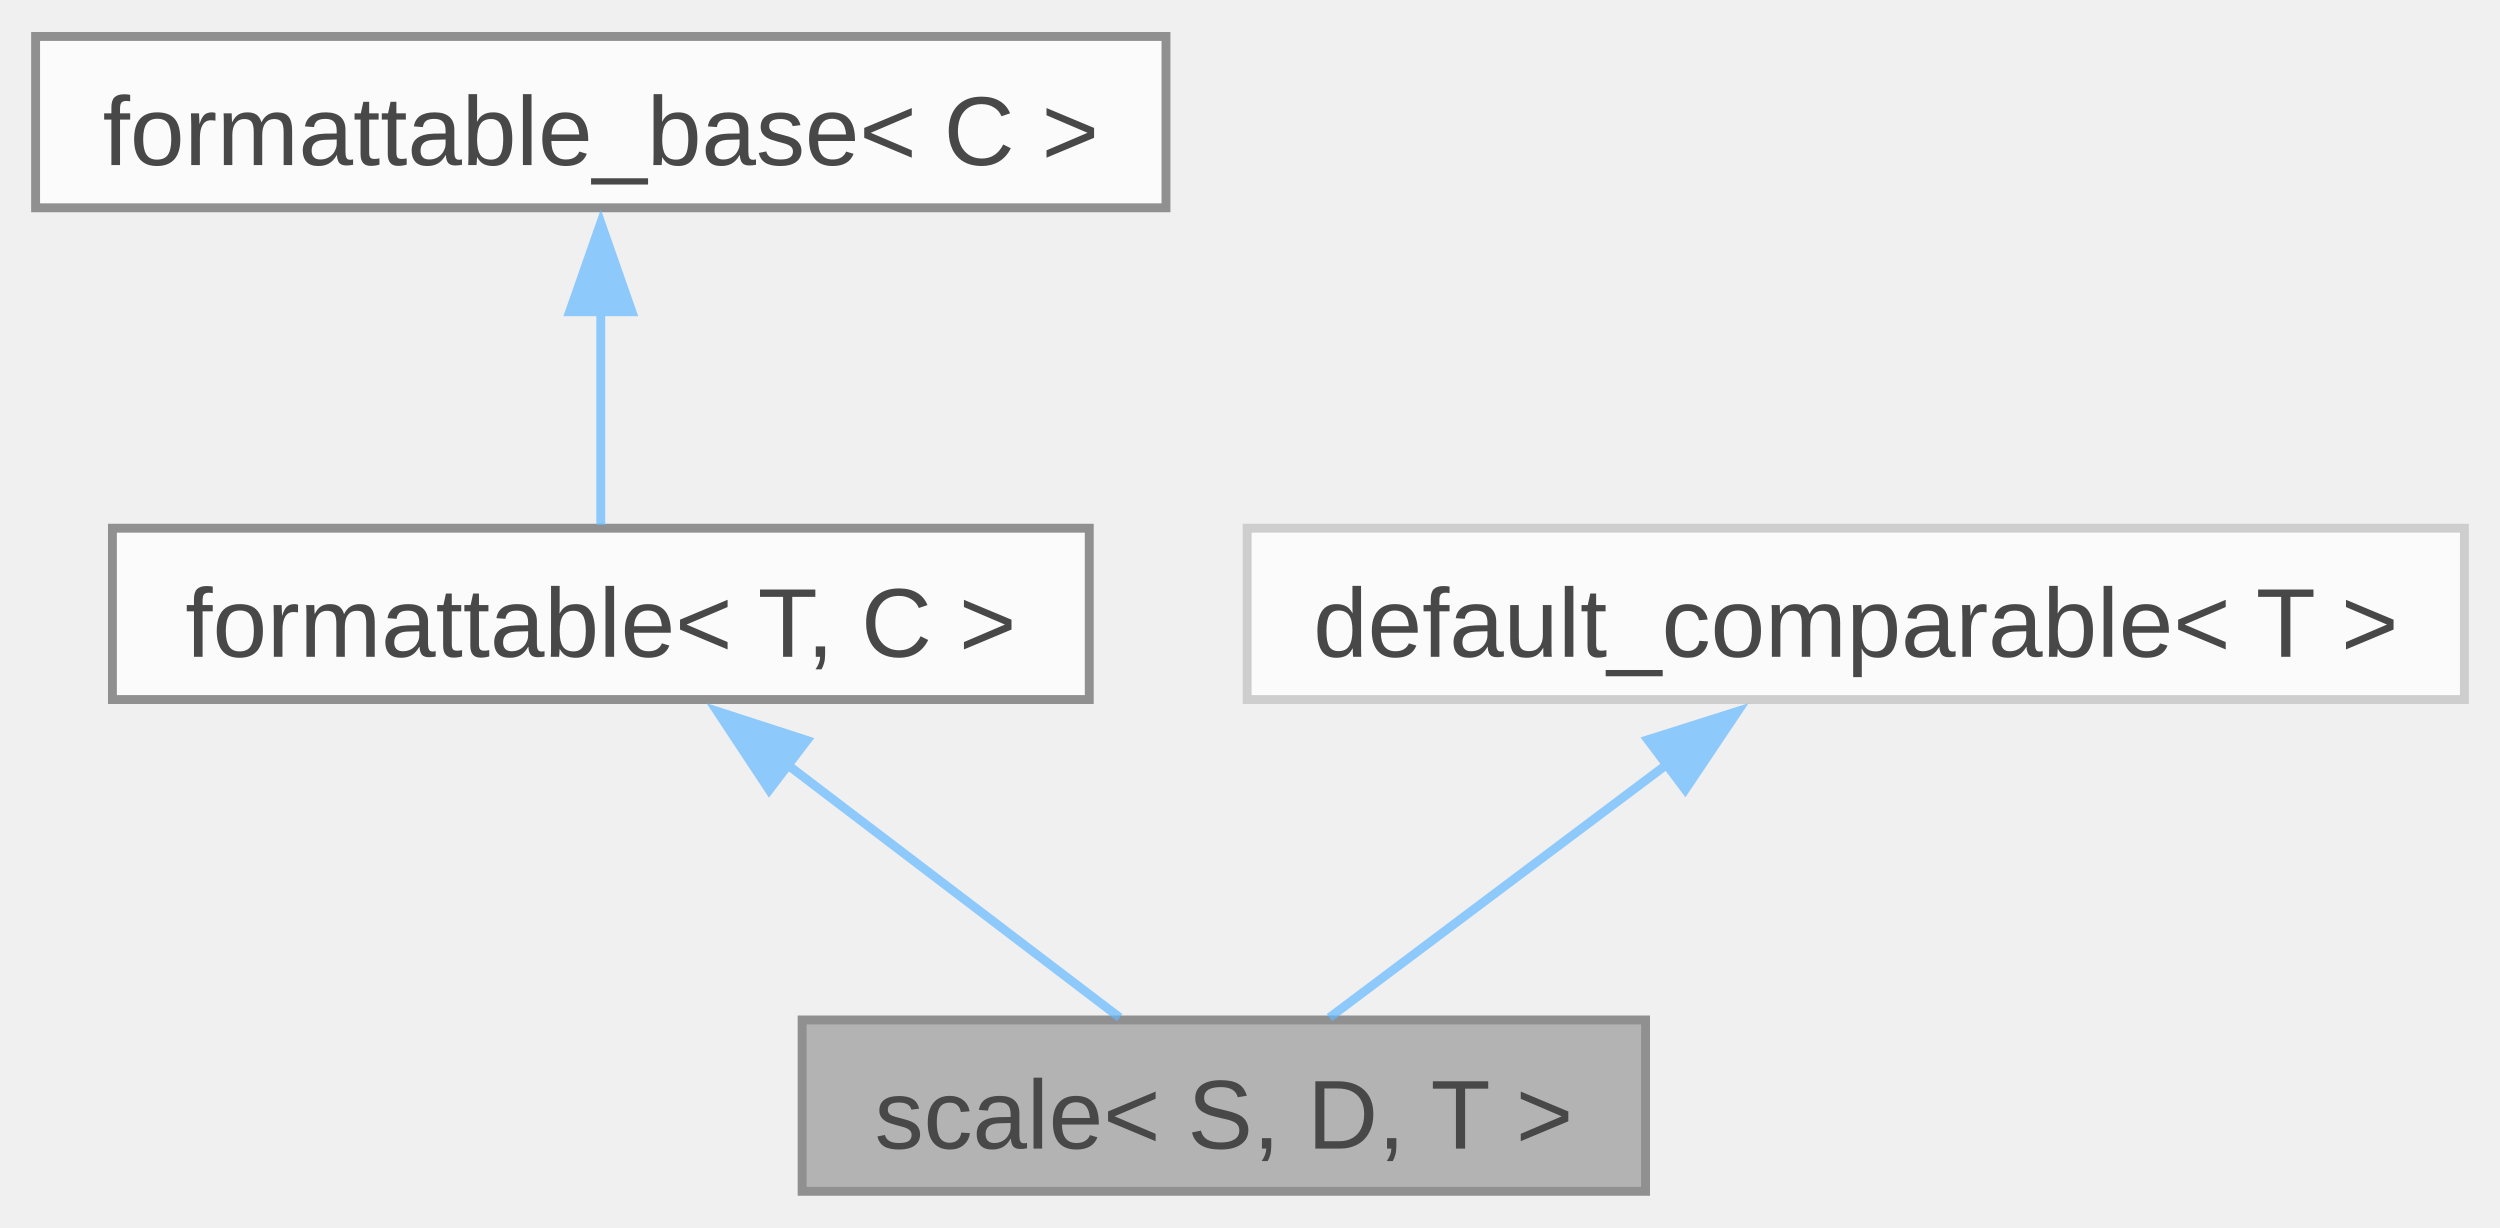
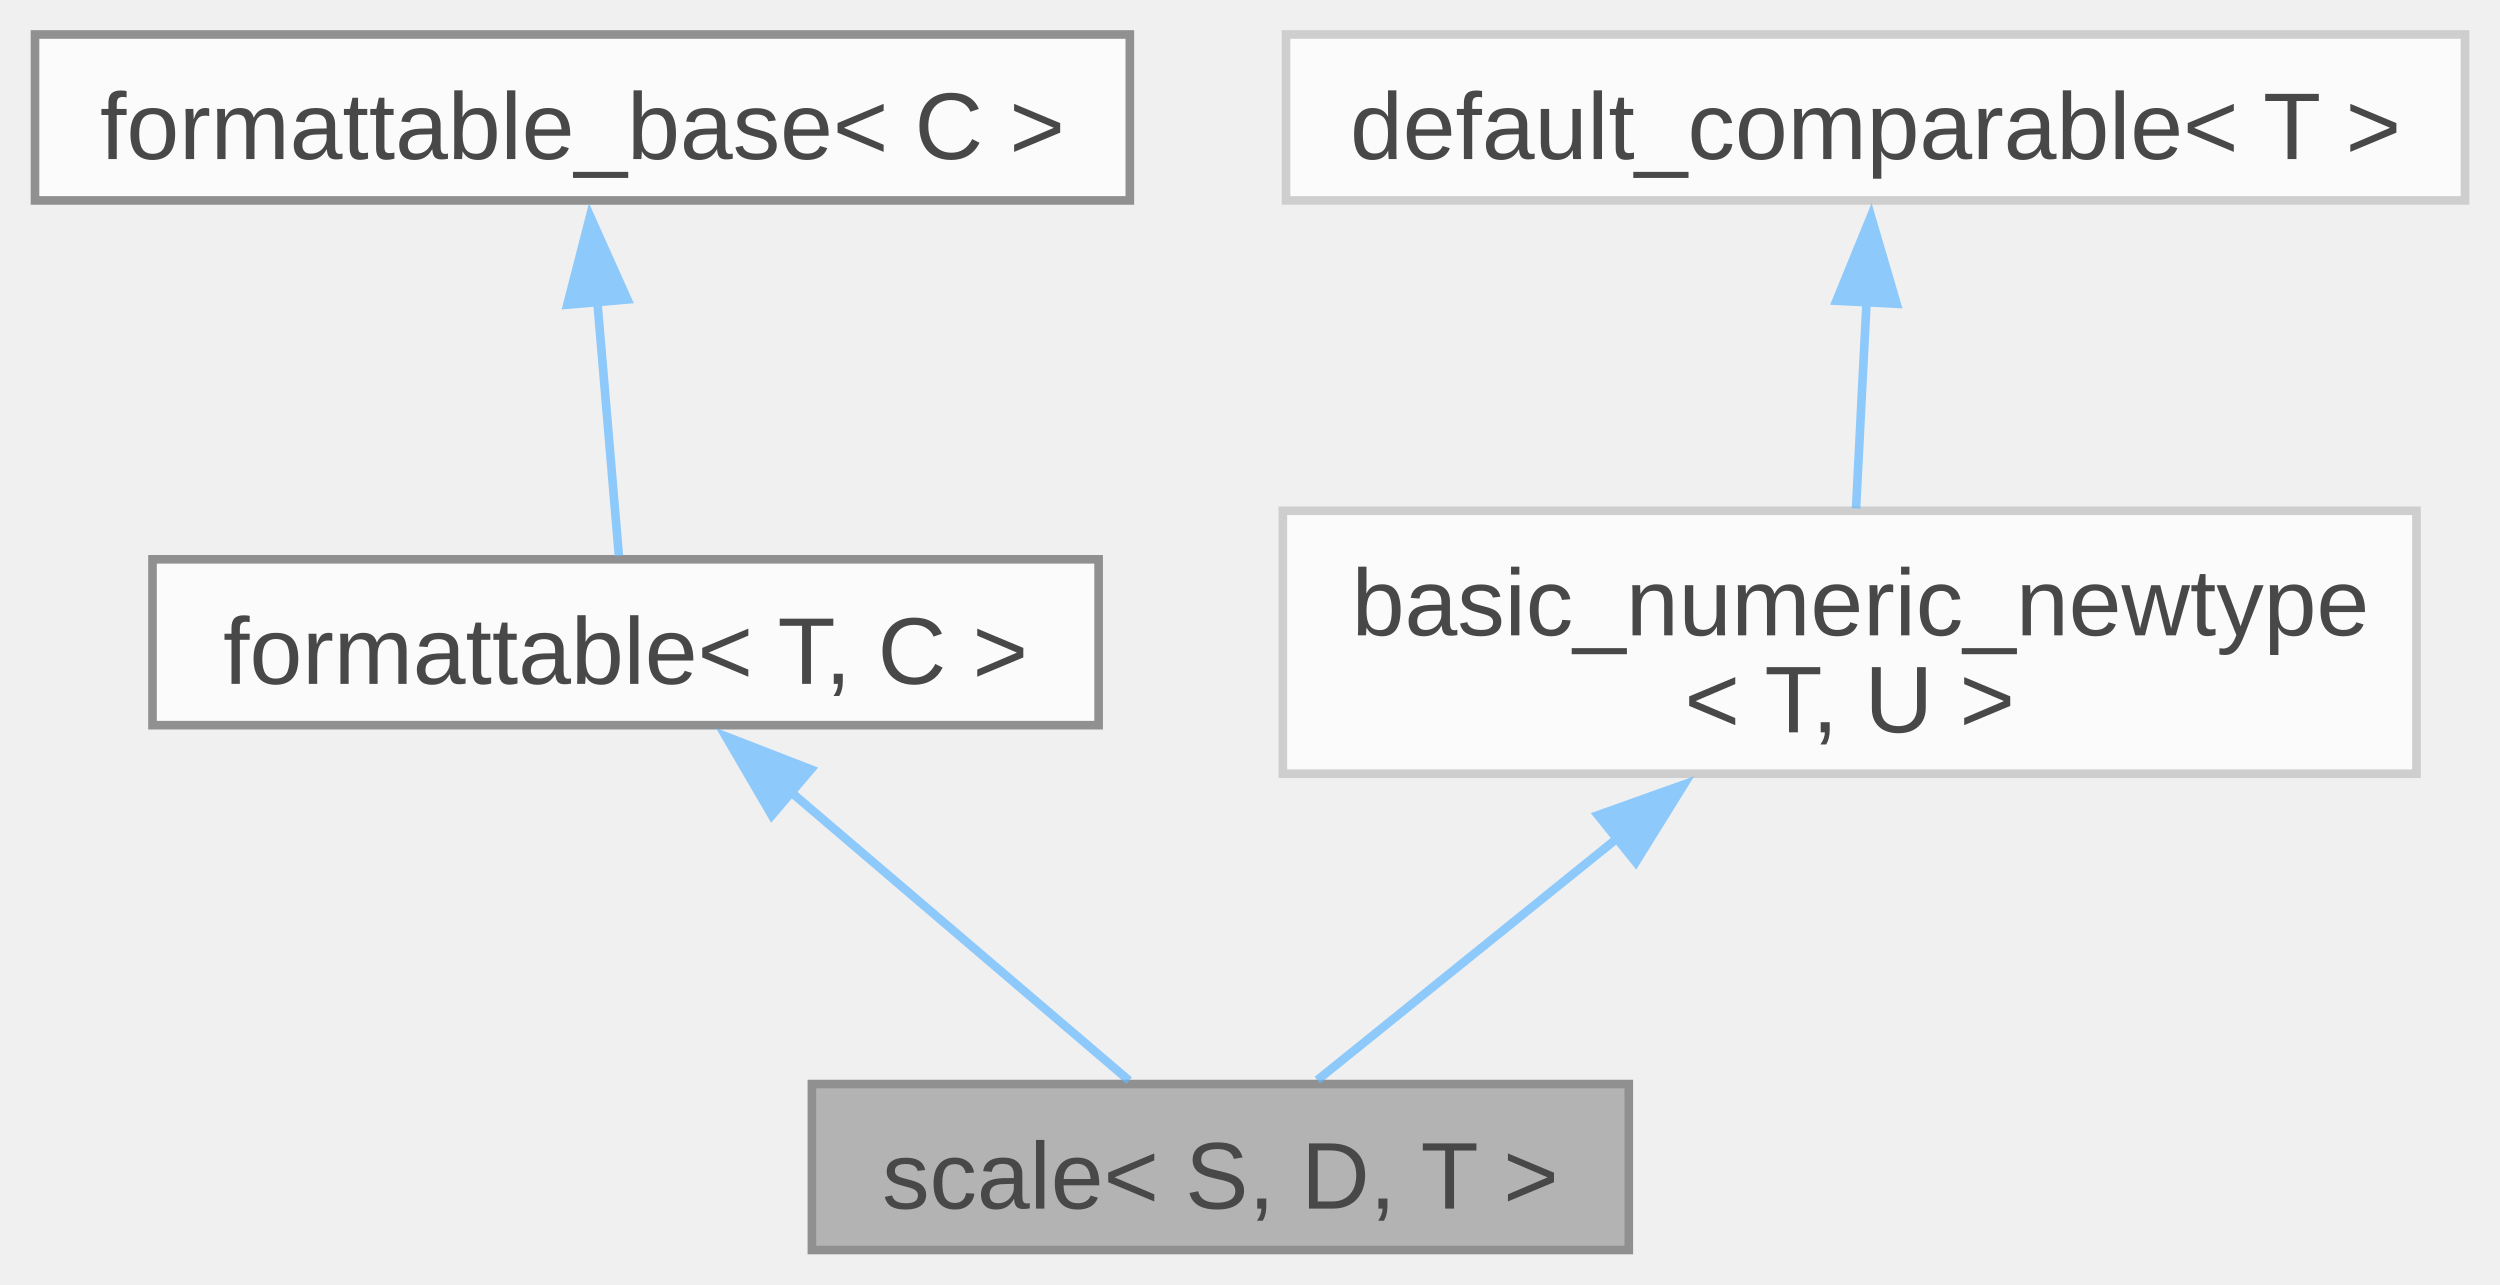
- <svg xmlns="http://www.w3.org/2000/svg" xmlns:xlink="http://www.w3.org/1999/xlink" width="281pt" height="138pt" viewBox="0.00 0.00 280.88 137.75">
+ <svg xmlns="http://www.w3.org/2000/svg" xmlns:xlink="http://www.w3.org/1999/xlink" width="290pt" height="149pt" viewBox="0.00 0.00 289.88 149.00">
  <svg id="main" version="1.1" xml:space="preserve">
    <style type="text/css">
.node, .edge {opacity: 0.7;}
.node.selected, .edge.selected {opacity: 1;}
.edge:hover path { stroke: red; }
.edge:hover polygon { stroke: red; fill: red; }
</style>
    <svg id="graph" class="graph">
-       <g id="graph0" class="graph" transform="scale(1 1) rotate(0) translate(4 133.75)">
+       <g id="graph0" class="graph" transform="scale(1 1) rotate(0) translate(4 145)">
        <g id="Node000001" class="node">
          <g id="a_Node000001">
            <a xlink:title="A scaling factor between two different units of measurement.">
-               <polygon fill="#999999" stroke="#666666" points="180.88,-19.25 86.12,-19.25 86.12,0 180.88,0 180.88,-19.25" />
-               <text text-anchor="middle" x="133.5" y="-4.8" font-family="Arial" font-size="11.00">scale&lt; S, D, T &gt;</text>
+               <polygon fill="#999999" stroke="#666666" points="184.88,-19.25 90.12,-19.25 90.12,0 184.88,0 184.88,-19.25" />
+               <text text-anchor="middle" x="137.5" y="-4.8" font-family="Arial" font-size="11.00">scale&lt; S, D, T &gt;</text>
            </a>
          </g>
        </g>
        <g id="Node000002" class="node">
          <g id="a_Node000002">
            <a xlink:href="../../db/d59/structfloppy_1_1traits_1_1formattable.html" target="_top" xlink:title="Allows type to be converted to string and printed via standard streams or fmt.">
-               <polygon fill="white" stroke="#666666" points="118.38,-74.5 8.63,-74.5 8.63,-55.25 118.38,-55.25 118.38,-74.5" />
-               <text text-anchor="middle" x="63.5" y="-60.05" font-family="Arial" font-size="11.00">formattable&lt; T, C &gt;</text>
+               <polygon fill="white" stroke="#666666" points="123.38,-80.12 13.63,-80.12 13.63,-60.88 123.38,-60.88 123.38,-80.12" />
+               <text text-anchor="middle" x="68.5" y="-65.67" font-family="Arial" font-size="11.00">formattable&lt; T, C &gt;</text>
            </a>
          </g>
        </g>
        <g id="edge1_Node000001_Node000002" class="edge">
          <g id="a_edge1_Node000001_Node000002">
            <a xlink:title=" ">
-               <path fill="none" stroke="#63b8ff" d="M84.45,-47.94C96.67,-38.64 111.64,-27.26 121.8,-19.52" />
-               <polygon fill="#63b8ff" stroke="#63b8ff" points="82.42,-45.09 76.58,-53.93 86.66,-50.66 82.42,-45.09" />
+               <path fill="none" stroke="#63b8ff" d="M87.47,-53.31C100.19,-42.46 116.45,-28.59 126.92,-19.65" />
+               <polygon fill="#63b8ff" stroke="#63b8ff" points="85.47,-50.42 80.13,-59.58 90.01,-55.75 85.47,-50.42" />
            </a>
          </g>
        </g>
        <g id="Node000003" class="node">
          <g id="a_Node000003">
            <a xlink:href="../../d5/d4f/structfloppy_1_1traits_1_1detail_1_1formattable__base.html" target="_top" xlink:title="Interface, providing to_string method.">
-               <polygon fill="white" stroke="#666666" points="127,-129.75 0,-129.75 0,-110.5 127,-110.5 127,-129.75" />
-               <text text-anchor="middle" x="63.5" y="-115.3" font-family="Arial" font-size="11.00">formattable_base&lt; C &gt;</text>
+               <polygon fill="white" stroke="#666666" points="127,-141 0,-141 0,-121.75 127,-121.75 127,-141" />
+               <text text-anchor="middle" x="63.5" y="-126.55" font-family="Arial" font-size="11.00">formattable_base&lt; C &gt;</text>
            </a>
          </g>
        </g>
        <g id="edge2_Node000002_Node000003" class="edge">
          <g id="a_edge2_Node000002_Node000003">
            <a xlink:title=" ">
-               <path fill="none" stroke="#63b8ff" d="M63.5,-98.88C63.5,-90.59 63.5,-81.42 63.5,-74.86" />
-               <polygon fill="#63b8ff" stroke="#63b8ff" points="60,-98.82 63.5,-108.82 67,-98.82 60,-98.82" />
+               <path fill="none" stroke="#63b8ff" d="M65.21,-110.28C66.06,-100.17 67.06,-88.42 67.73,-80.53" />
+               <polygon fill="#63b8ff" stroke="#63b8ff" points="61.75,-109.66 64.39,-119.93 68.72,-110.26 61.75,-109.66" />
            </a>
          </g>
        </g>
        <g id="Node000004" class="node">
          <g id="a_Node000004">
-             <a xlink:href="../../d0/d3b/structfloppy_1_1math_1_1detail_1_1default__comparable.html" target="_top" xlink:title=" ">
-               <polygon fill="white" stroke="#bfbfbf" points="272.88,-74.5 136.12,-74.5 136.12,-55.25 272.88,-55.25 272.88,-74.5" />
-               <text text-anchor="middle" x="204.5" y="-60.05" font-family="Arial" font-size="11.00">default_comparable&lt; T &gt;</text>
+             <a xlink:href="../../d8/d03/structfloppy_1_1math_1_1detail_1_1basic__numeric__newtype.html" target="_top" xlink:title=" ">
+               <polygon fill="white" stroke="#bfbfbf" points="276.25,-85.75 144.75,-85.75 144.75,-55.25 276.25,-55.25 276.25,-85.75" />
+               <text text-anchor="start" x="152.75" y="-71.3" font-family="Arial" font-size="11.00">basic_numeric_newtype</text>
+               <text text-anchor="middle" x="210.5" y="-60.05" font-family="Arial" font-size="11.00">&lt; T, U &gt;</text>
            </a>
          </g>
        </g>
        <g id="edge3_Node000001_Node000004" class="edge">
          <g id="a_edge3_Node000001_Node000004">
            <a xlink:title=" ">
-               <path fill="none" stroke="#63b8ff" d="M183.25,-47.94C170.86,-38.64 155.68,-27.26 145.37,-19.52" />
-               <polygon fill="#63b8ff" stroke="#63b8ff" points="181.14,-50.73 191.24,-53.93 185.34,-45.13 181.14,-50.73" />
+               <path fill="none" stroke="#63b8ff" d="M183.63,-47.83C171.59,-38.12 158.04,-27.19 148.75,-19.7" />
+               <polygon fill="#63b8ff" stroke="#63b8ff" points="181.3,-50.44 191.28,-54 185.69,-44.99 181.3,-50.44" />
+             </a>
+           </g>
+         </g>
+         <g id="Node000005" class="node">
+           <g id="a_Node000005">
+             <a xlink:href="../../d0/d3b/structfloppy_1_1math_1_1detail_1_1default__comparable.html" target="_top" xlink:title=" ">
+               <polygon fill="white" stroke="#bfbfbf" points="281.88,-141 145.12,-141 145.12,-121.75 281.88,-121.75 281.88,-141" />
+               <text text-anchor="middle" x="213.5" y="-126.55" font-family="Arial" font-size="11.00">default_comparable&lt; T &gt;</text>
+             </a>
+           </g>
+         </g>
+         <g id="edge4_Node000004_Node000005" class="edge">
+           <g id="a_edge4_Node000004_Node000005">
+             <a xlink:title=" ">
+               <path fill="none" stroke="#63b8ff" d="M212.47,-110.17C212.07,-102.24 211.61,-93.31 211.24,-86.03" />
+               <polygon fill="#63b8ff" stroke="#63b8ff" points="208.96,-110.11 212.97,-119.92 215.95,-109.76 208.96,-110.11" />
            </a>
          </g>
        </g>
      </g>
    </svg>
  </svg>
  <style type="text/css">

[data-mouse-over-selected='false'] { opacity: 0.7; }
[data-mouse-over-selected='true']  { opacity: 1.0; }

</style>
</svg>
